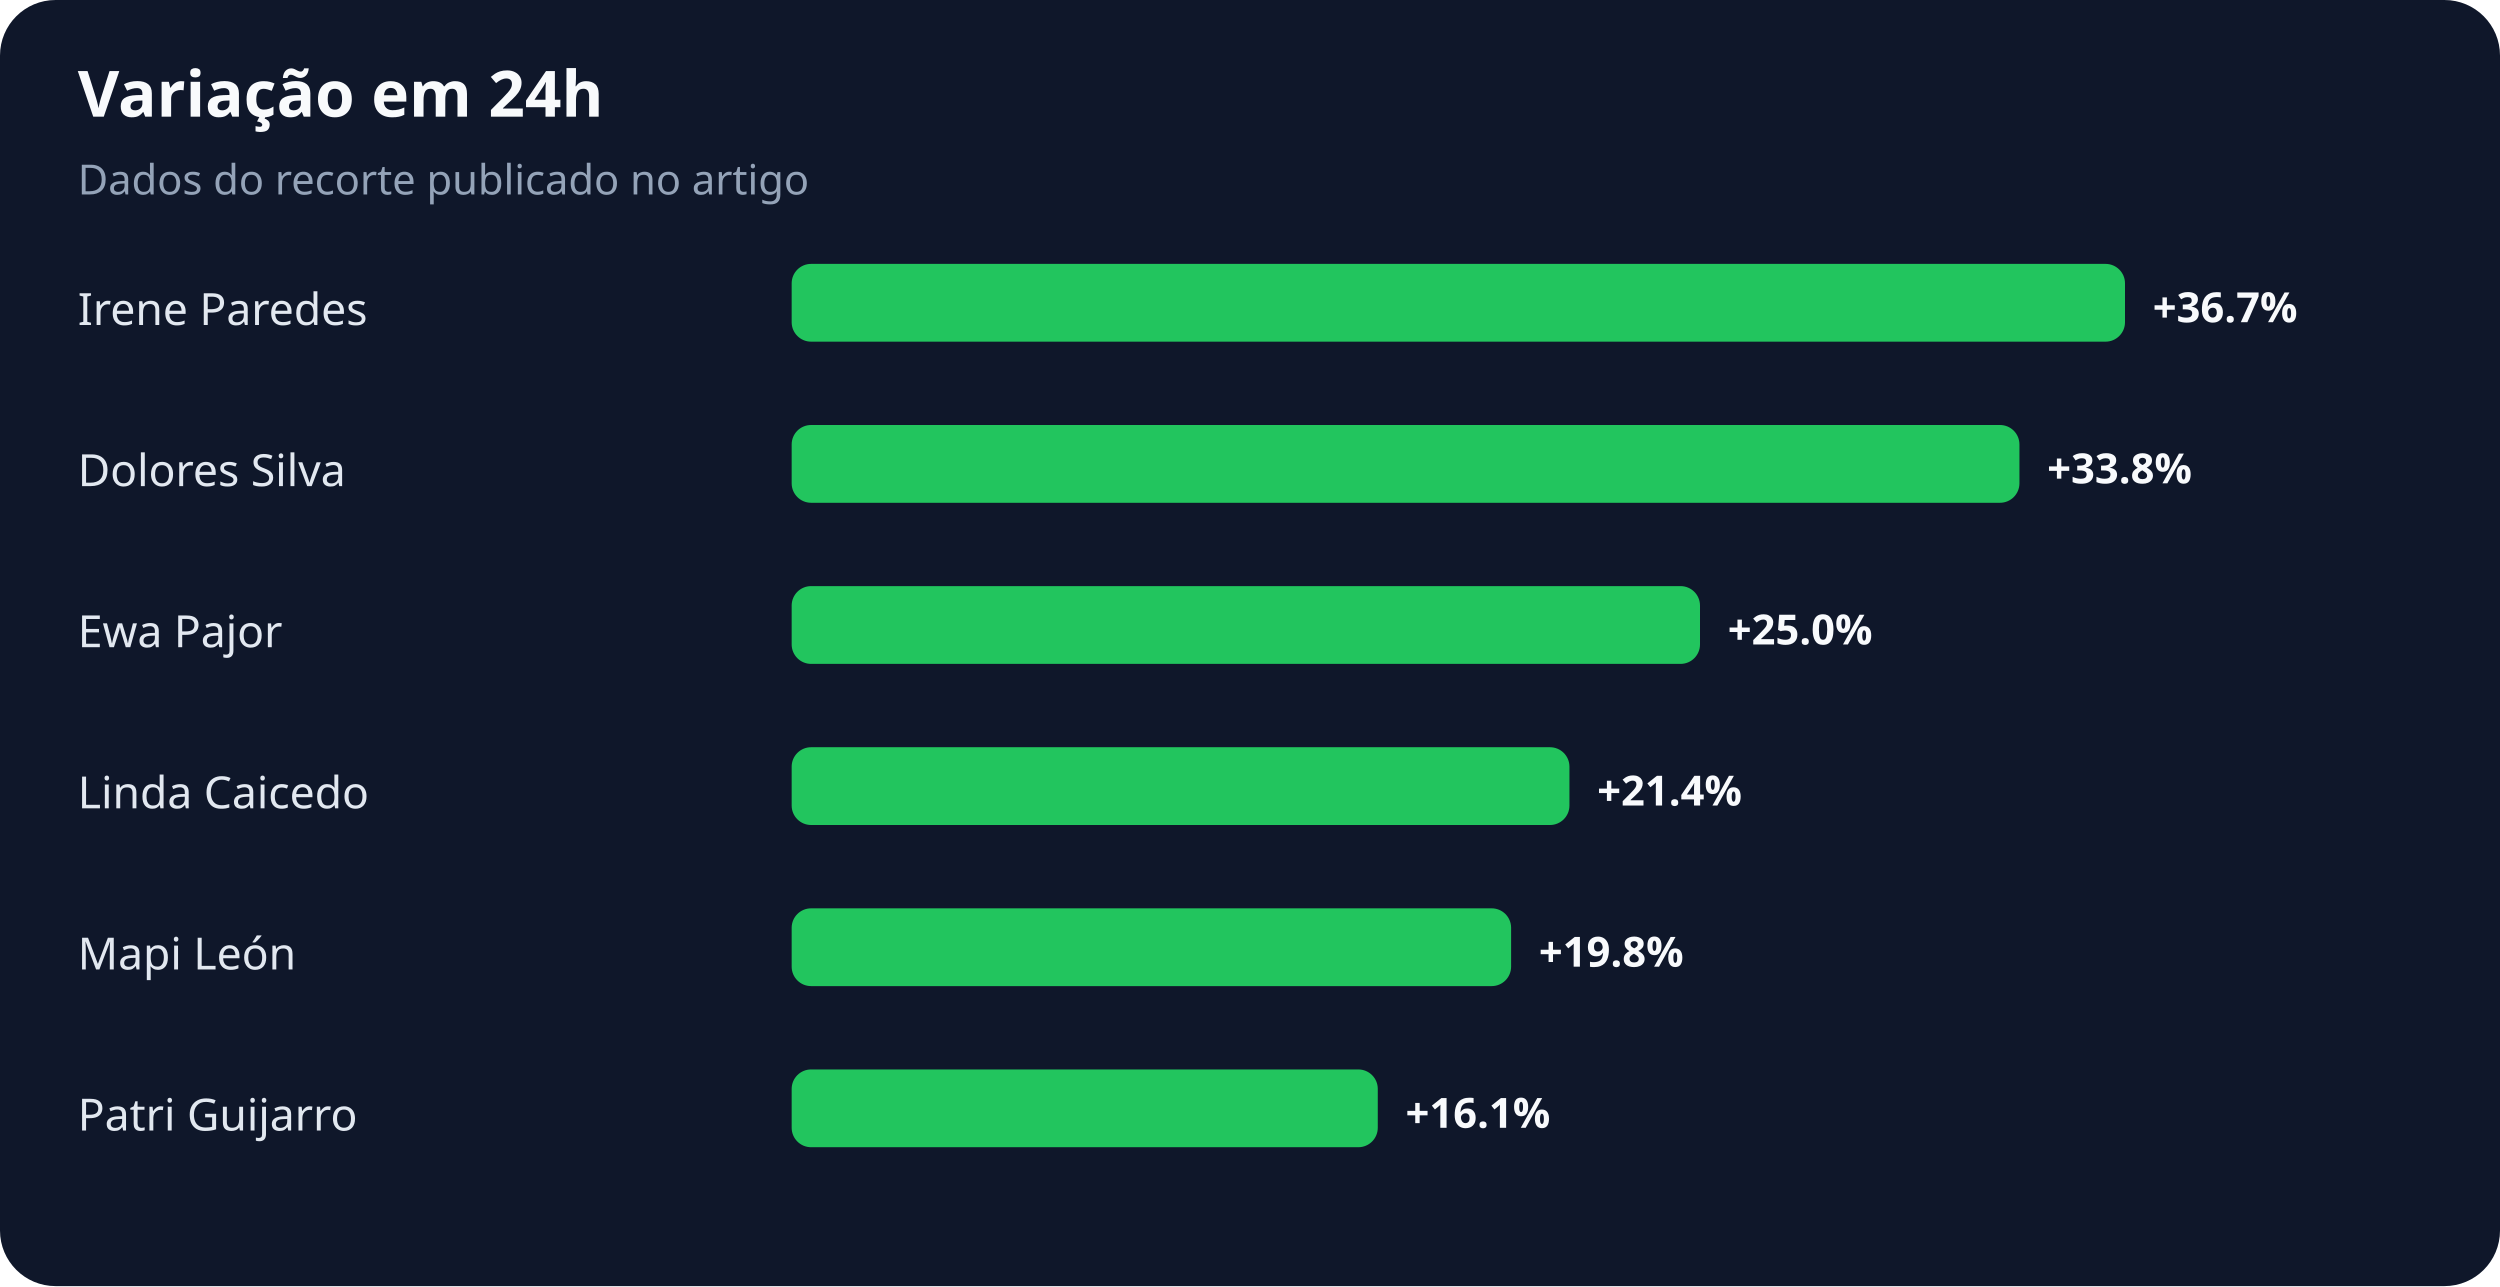
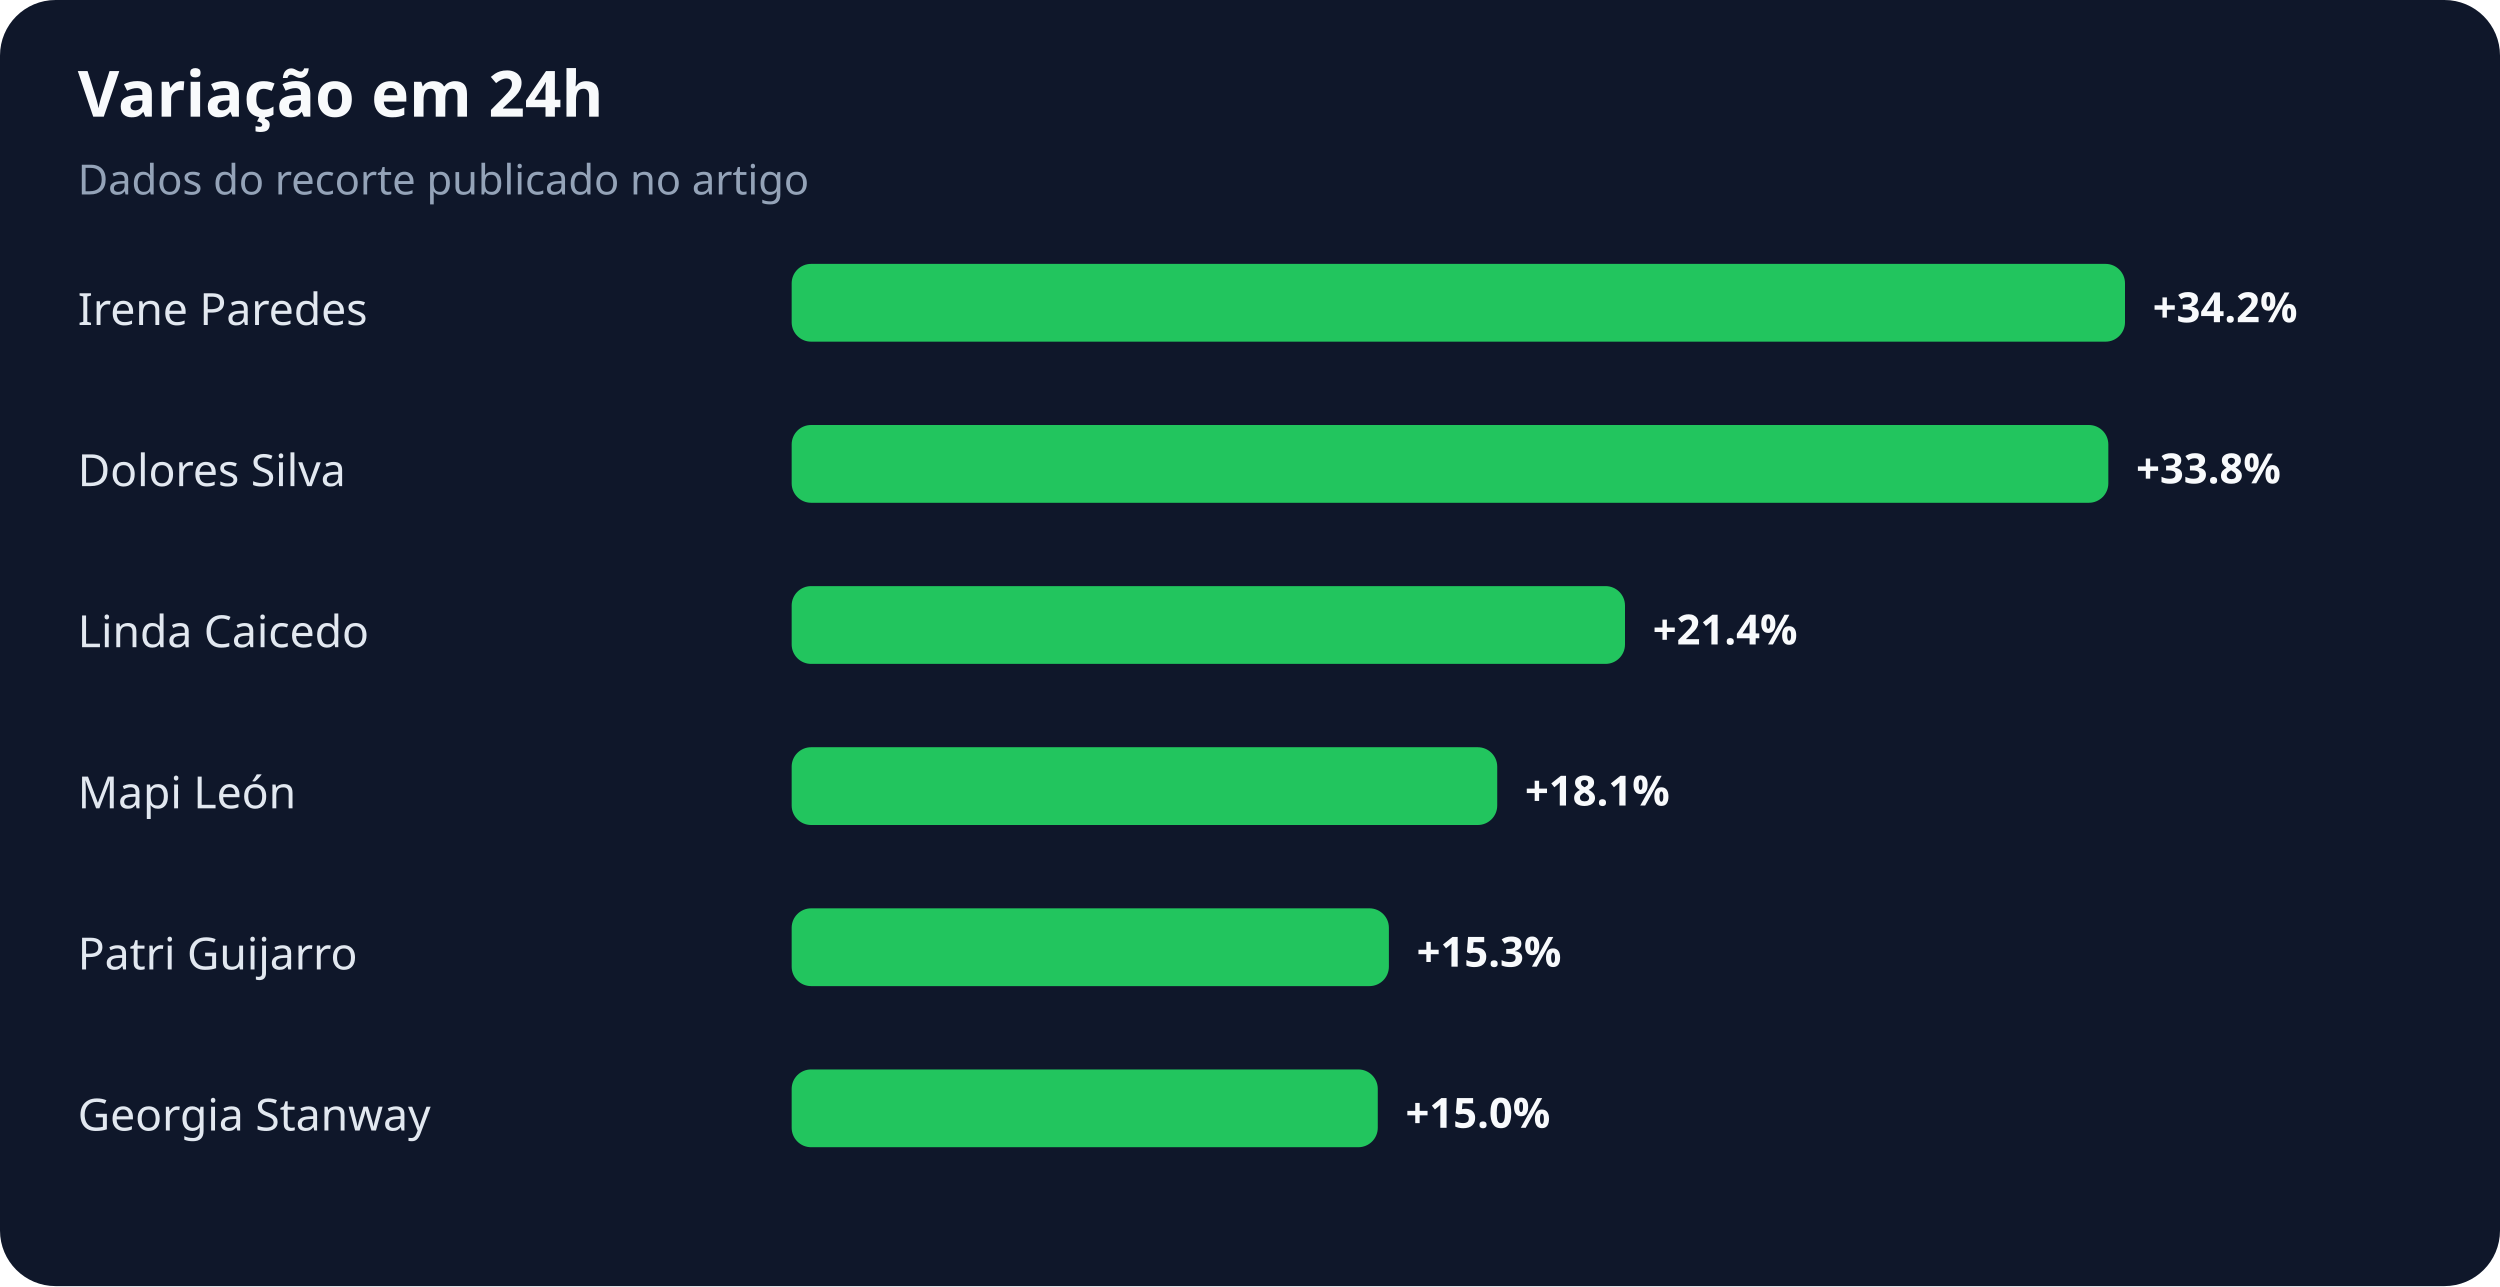
<svg xmlns="http://www.w3.org/2000/svg" width="900" height="463" viewBox="0 0 900 463" role="img" aria-labelledby="title desc">
  <rect width="100%" height="100%" rx="20" fill="#0f172a" />
  <text x="28" y="42" fill="#f8fafc" font-family="system-ui,sans-serif" font-size="23" font-weight="700">Variação em 24h</text>
  <text x="28" y="70" fill="#94a3b8" font-family="system-ui,sans-serif" font-size="15">Dados do recorte publicado no artigo</text>
  <text x="28" y="117" fill="#e2e8f0" font-family="system-ui,sans-serif" font-size="16">Irene Paredes</text>
  <rect x="285" y="95" width="480" height="28" rx="7" fill="#22c55e" />
-   <text x="775" y="116" fill="#f8fafc" font-family="system-ui,sans-serif" font-size="15" font-weight="700">+36.7%</text>
+   <text x="775" y="116" fill="#f8fafc" font-family="system-ui,sans-serif" font-size="15" font-weight="700">+34.2%</text>
  <text x="28" y="175" fill="#e2e8f0" font-family="system-ui,sans-serif" font-size="16">Dolores Silva</text>
-   <rect x="285" y="153" width="442" height="28" rx="7" fill="#22c55e" />
-   <text x="737" y="174" fill="#f8fafc" font-family="system-ui,sans-serif" font-size="15" font-weight="700">+33.8%</text>
-   <text x="28" y="233" fill="#e2e8f0" font-family="system-ui,sans-serif" font-size="16">Ewa Pajor</text>
-   <rect x="285" y="211" width="327" height="28" rx="7" fill="#22c55e" />
-   <text x="622" y="232" fill="#f8fafc" font-family="system-ui,sans-serif" font-size="15" font-weight="700">+25.0%</text>
-   <text x="28" y="291" fill="#e2e8f0" font-family="system-ui,sans-serif" font-size="16">Linda Caicedo</text>
-   <rect x="285" y="269" width="280" height="28" rx="7" fill="#22c55e" />
-   <text x="575" y="290" fill="#f8fafc" font-family="system-ui,sans-serif" font-size="15" font-weight="700">+21.4%</text>
-   <text x="28" y="349" fill="#e2e8f0" font-family="system-ui,sans-serif" font-size="16">Mapi León</text>
-   <rect x="285" y="327" width="259" height="28" rx="7" fill="#22c55e" />
-   <text x="554" y="348" fill="#f8fafc" font-family="system-ui,sans-serif" font-size="15" font-weight="700">+19.8%</text>
-   <text x="28" y="407" fill="#e2e8f0" font-family="system-ui,sans-serif" font-size="16">Patri Guijarro</text>
+   <rect x="285" y="153" width="474" height="28" rx="7" fill="#22c55e" />
+   <text x="769" y="174" fill="#f8fafc" font-family="system-ui,sans-serif" font-size="15" font-weight="700">+33.8%</text>
+   <text x="28" y="233" fill="#e2e8f0" font-family="system-ui,sans-serif" font-size="16">Linda Caicedo</text>
+   <rect x="285" y="211" width="300" height="28" rx="7" fill="#22c55e" />
+   <text x="595" y="232" fill="#f8fafc" font-family="system-ui,sans-serif" font-size="15" font-weight="700">+21.4%</text>
+   <text x="28" y="291" fill="#e2e8f0" font-family="system-ui,sans-serif" font-size="16">Mapi León</text>
+   <rect x="285" y="269" width="254" height="28" rx="7" fill="#22c55e" />
+   <text x="549" y="290" fill="#f8fafc" font-family="system-ui,sans-serif" font-size="15" font-weight="700">+18.1%</text>
+   <text x="28" y="349" fill="#e2e8f0" font-family="system-ui,sans-serif" font-size="16">Patri Guijarro</text>
+   <rect x="285" y="327" width="215" height="28" rx="7" fill="#22c55e" />
+   <text x="510" y="348" fill="#f8fafc" font-family="system-ui,sans-serif" font-size="15" font-weight="700">+15.3%</text>
+   <text x="28" y="407" fill="#e2e8f0" font-family="system-ui,sans-serif" font-size="16">Georgia Stanway</text>
  <rect x="285" y="385" width="211" height="28" rx="7" fill="#22c55e" />
-   <text x="506" y="406" fill="#f8fafc" font-family="system-ui,sans-serif" font-size="15" font-weight="700">+16.1%</text>
+   <text x="506" y="406" fill="#f8fafc" font-family="system-ui,sans-serif" font-size="15" font-weight="700">+15.0%</text>
</svg>
